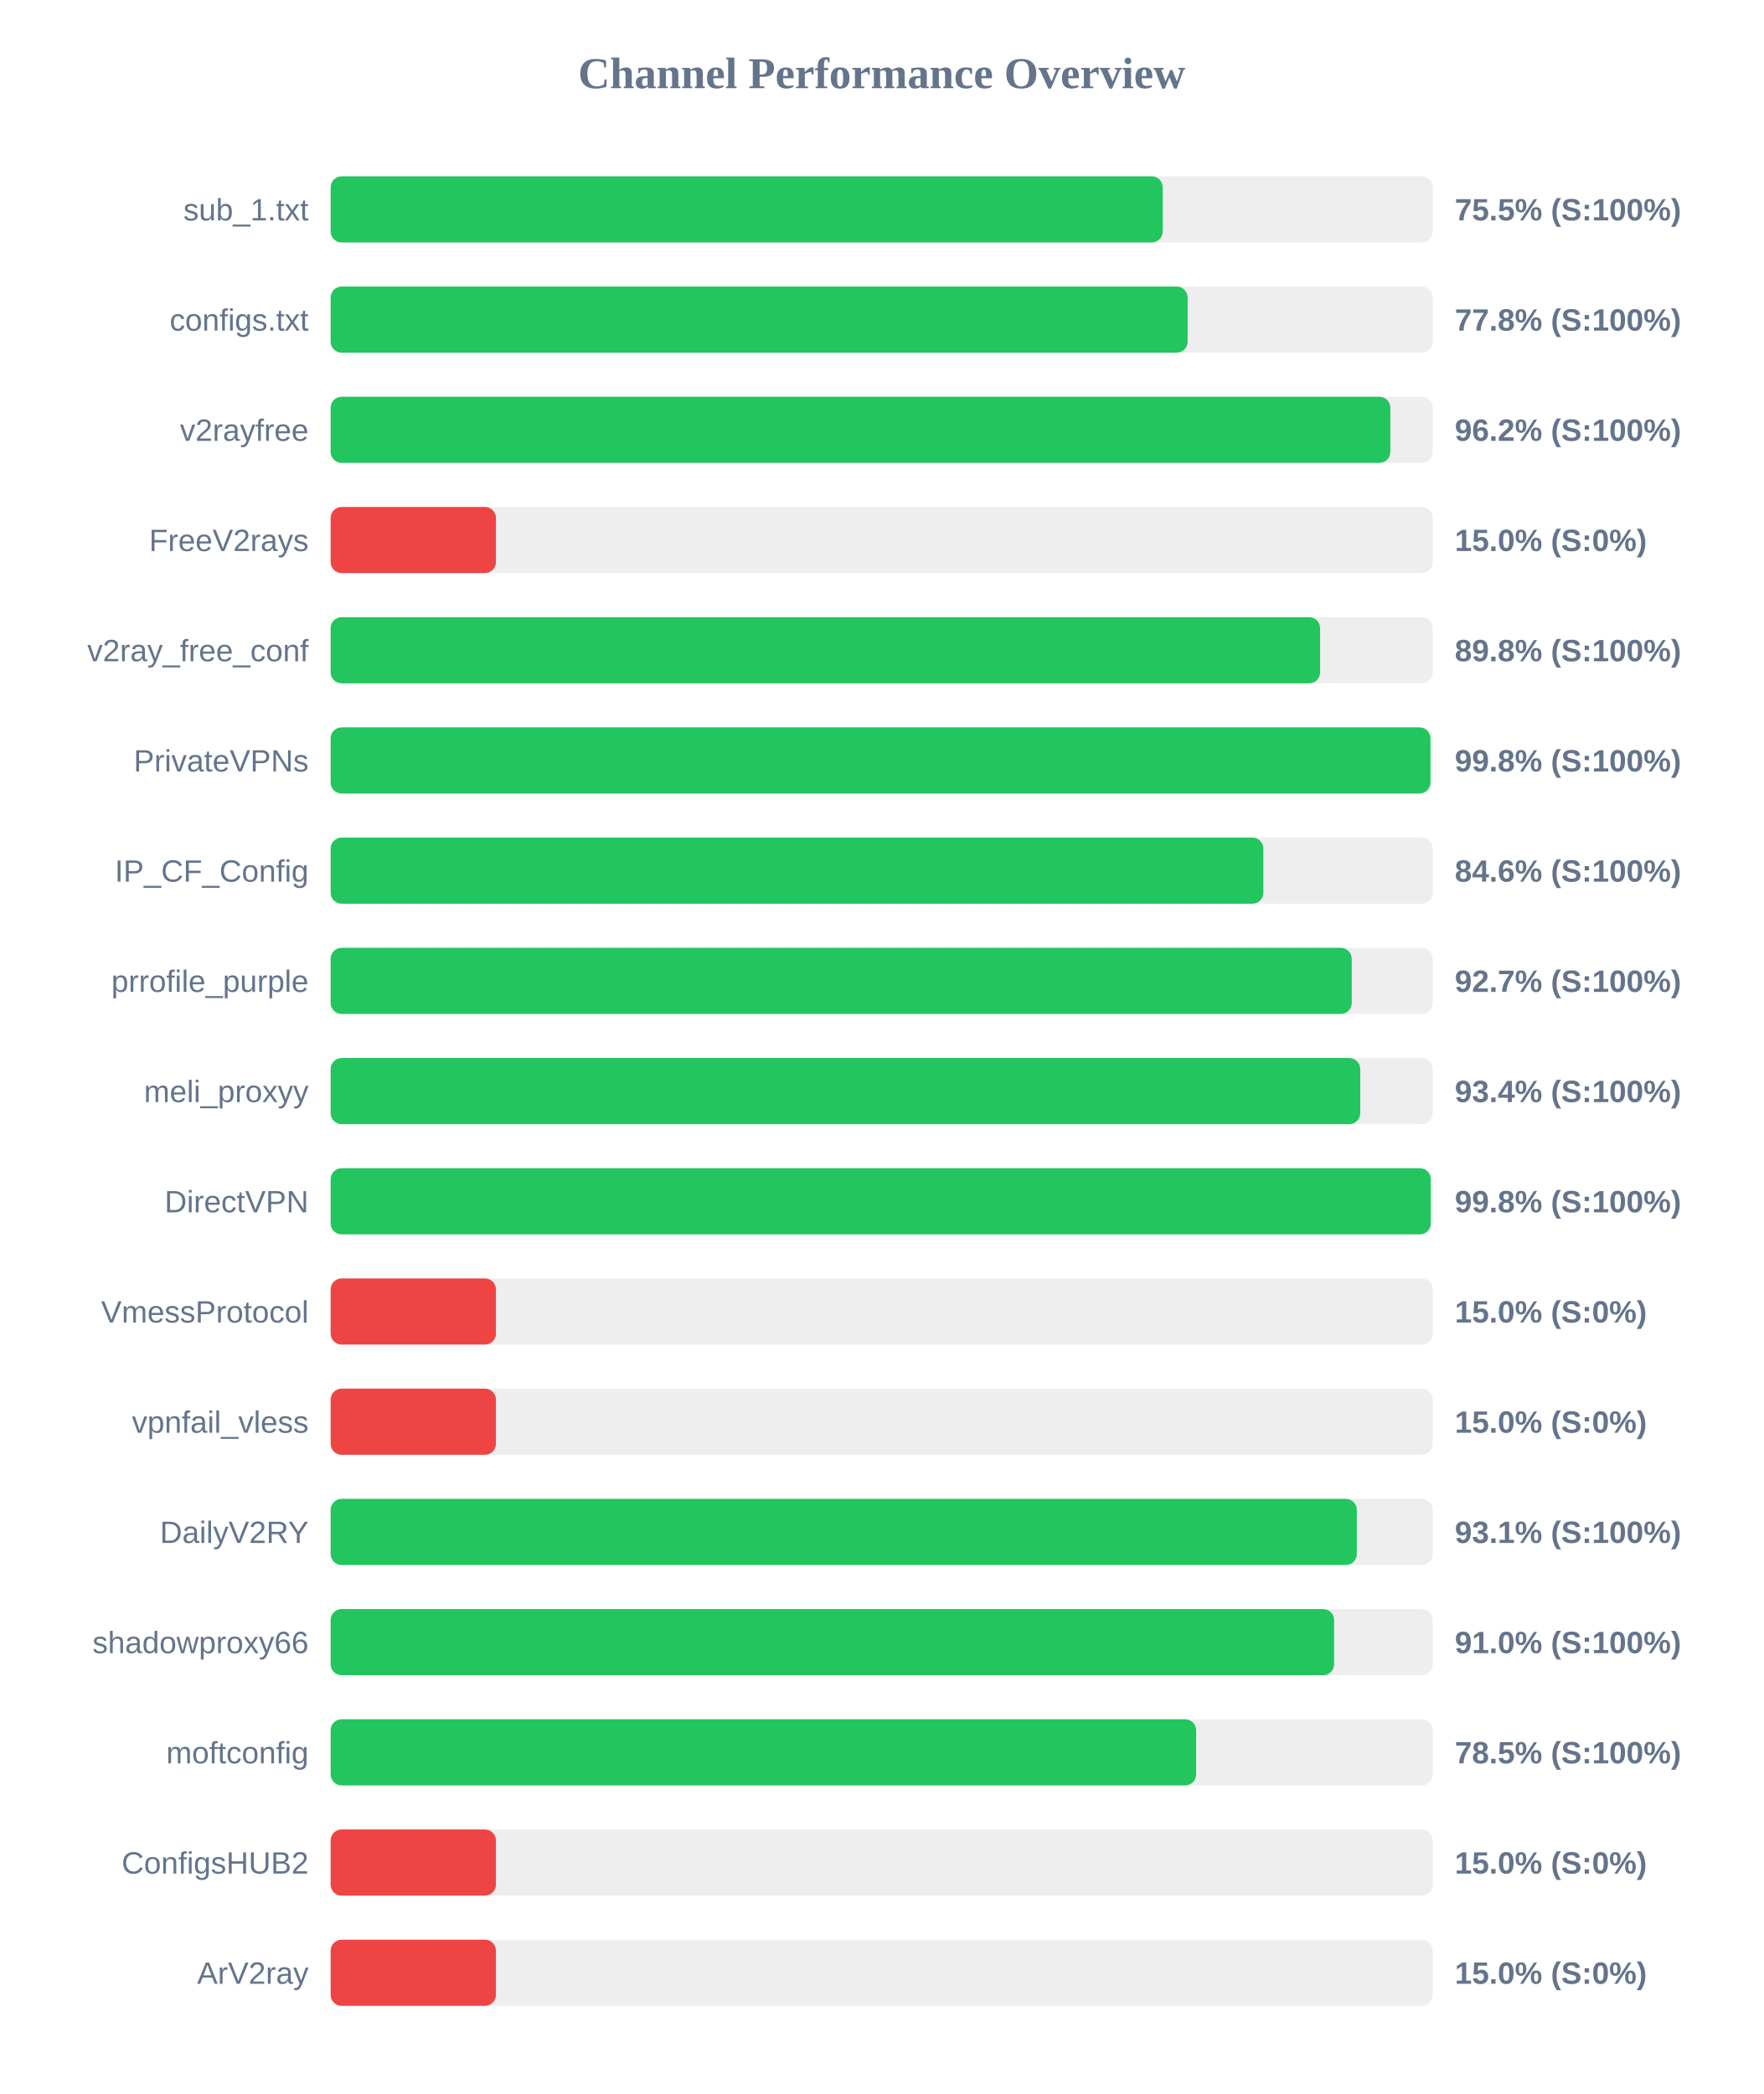
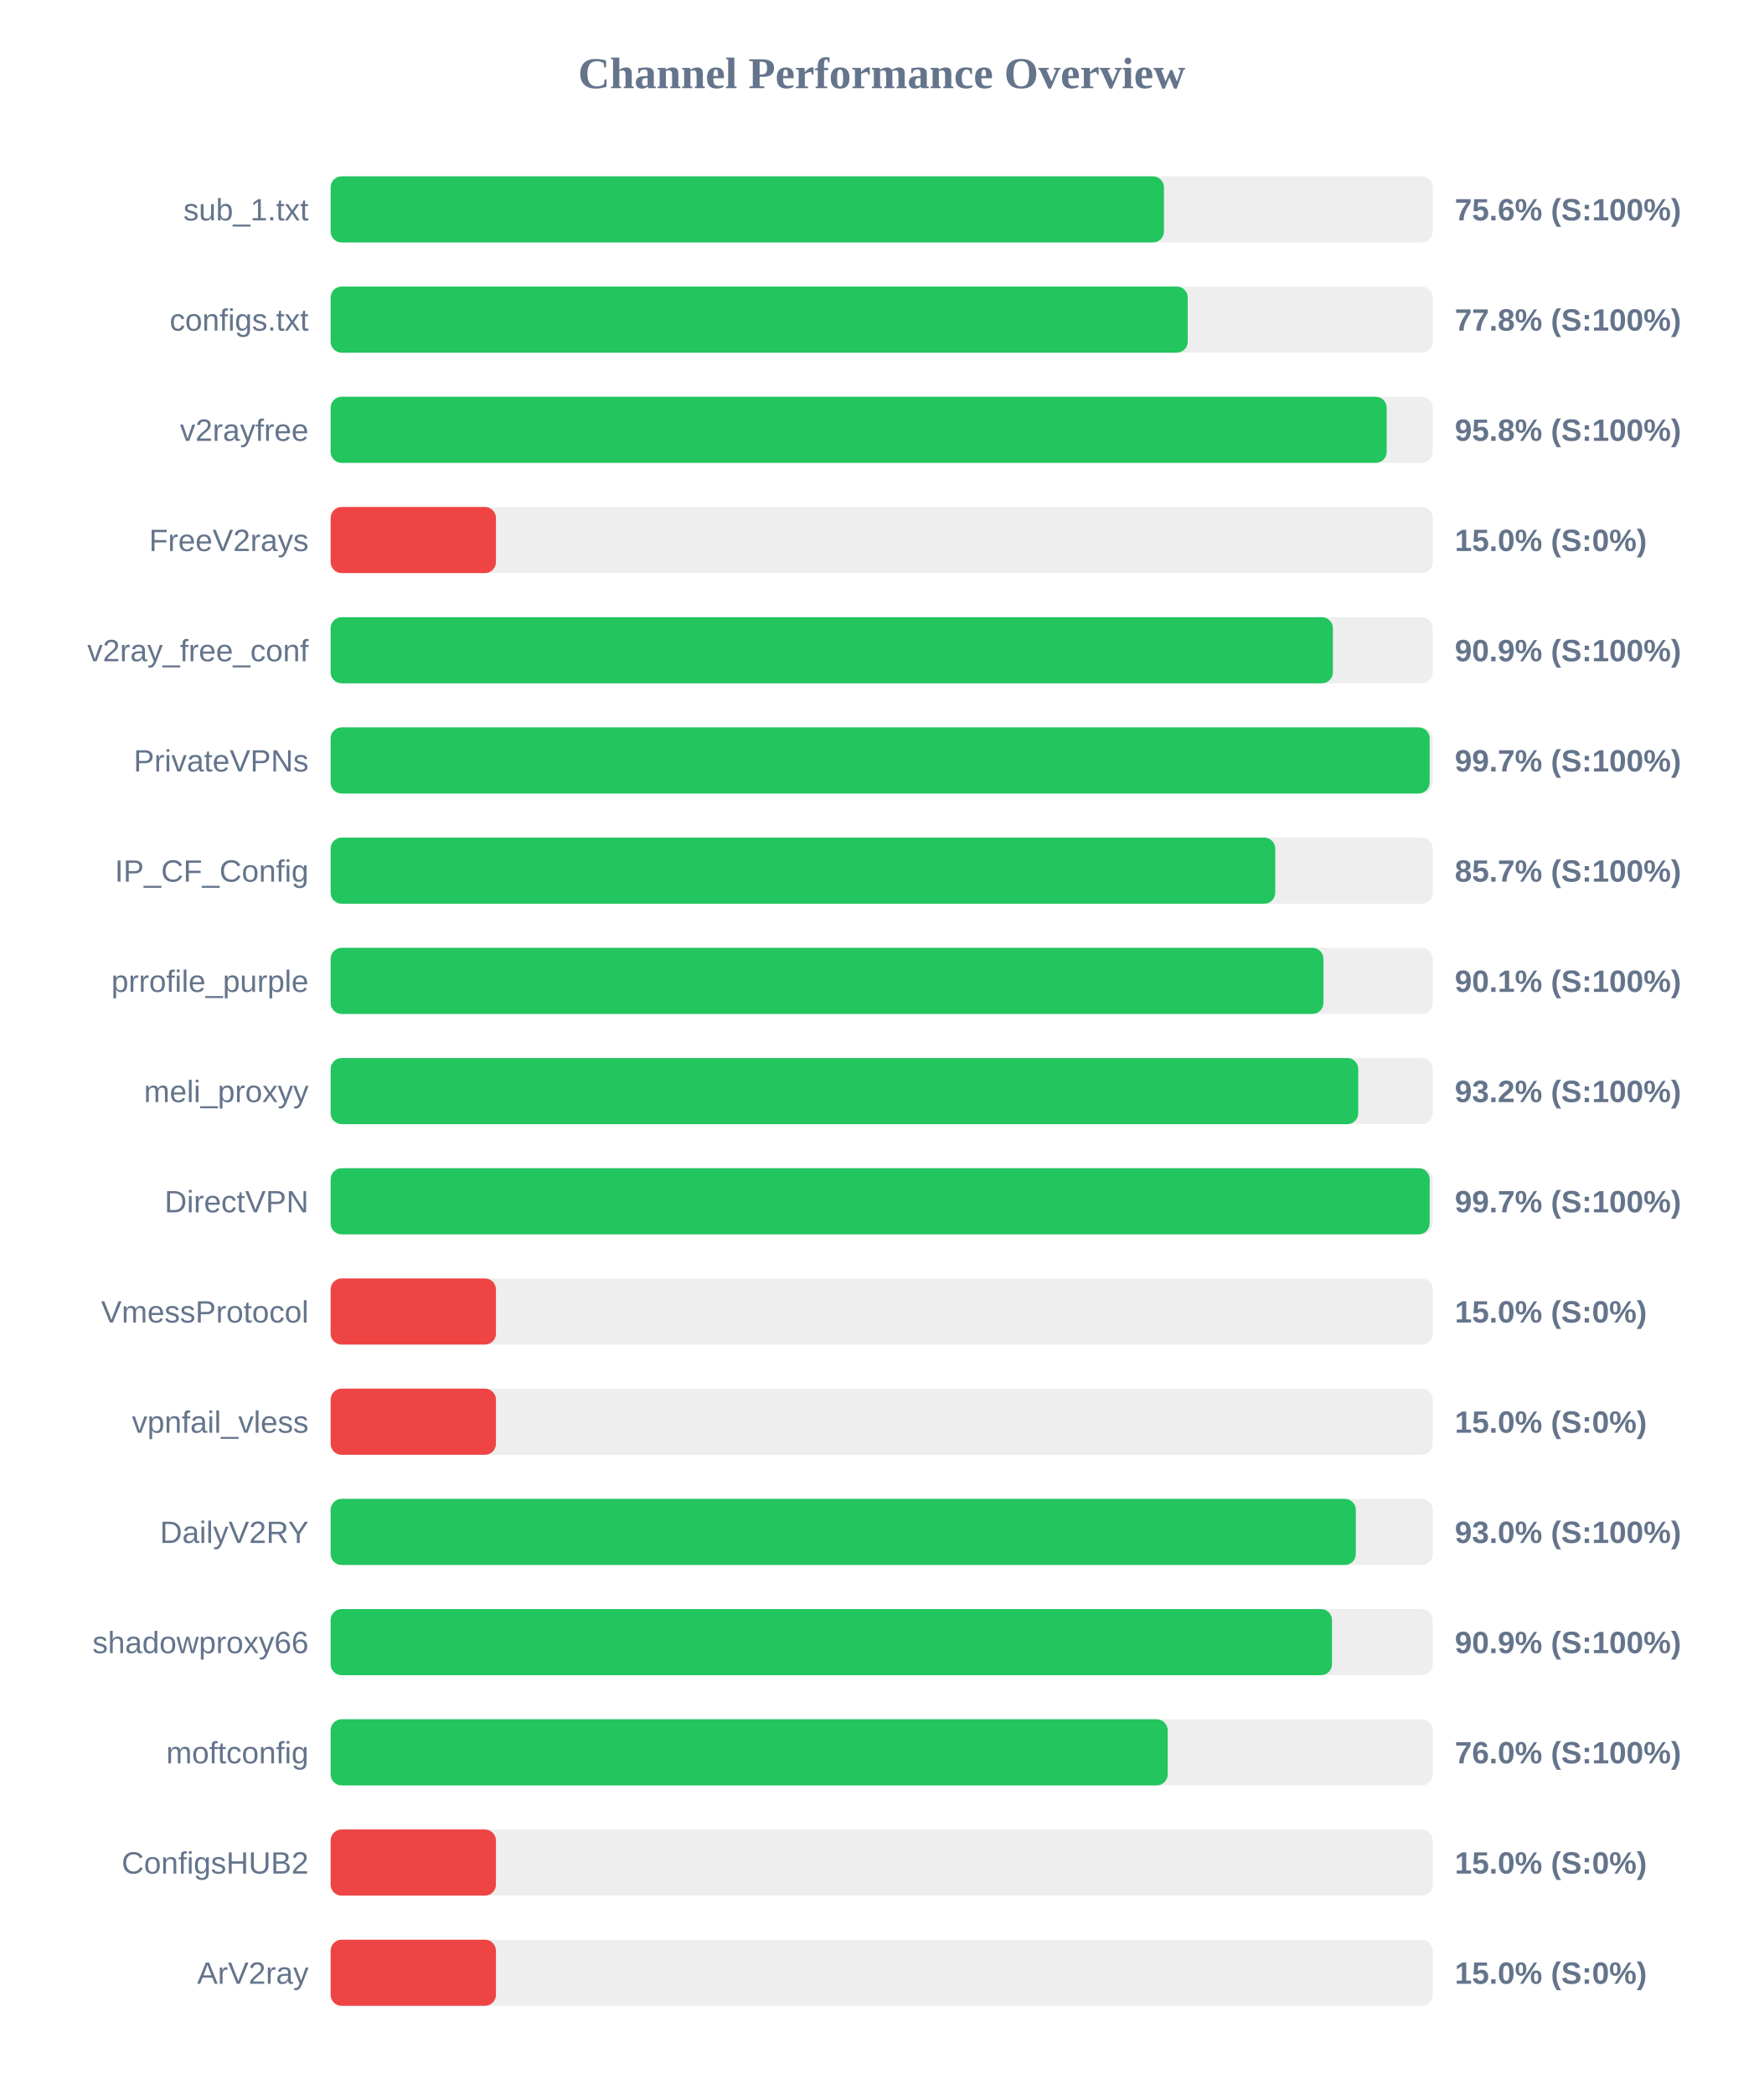
<svg xmlns="http://www.w3.org/2000/svg" width="800" height="950" version="1.1">
  <style>
        .row { font: 14px Arial; fill: #64748b; }
        .score { font: bold 14px Arial; fill: #64748b; }
    </style>
  <text x="400" y="40" text-anchor="middle" font-size="20px" font-weight="bold" fill="#64748b">Channel Performance Overview</text>
  <rect x="150" y="80" width="500" height="30" fill="#eee" rx="5" />
-   <rect x="150" y="80" width="377.5" height="30" fill="#22c55e" rx="5" />
+   <rect x="150" y="80" width="378.05" height="30" fill="#22c55e" rx="5" />
  <text x="140" y="100" text-anchor="end" class="row">sub_1.txt</text>
-   <text x="660" y="100" text-anchor="start" class="score">75.5% (S:100%)</text>
+   <text x="660" y="100" text-anchor="start" class="score">75.6% (S:100%)</text>
  <rect x="150" y="130" width="500" height="30" fill="#eee" rx="5" />
-   <rect x="150" y="130" width="388.8" height="30" fill="#22c55e" rx="5" />
+   <rect x="150" y="130" width="388.85" height="30" fill="#22c55e" rx="5" />
  <text x="140" y="150" text-anchor="end" class="row">configs.txt</text>
  <text x="660" y="150" text-anchor="start" class="score">77.8% (S:100%)</text>
  <rect x="150" y="180" width="500" height="30" fill="#eee" rx="5" />
-   <rect x="150" y="180" width="480.75" height="30" fill="#22c55e" rx="5" />
+   <rect x="150" y="180" width="479.1" height="30" fill="#22c55e" rx="5" />
  <text x="140" y="200" text-anchor="end" class="row">v2rayfree</text>
-   <text x="660" y="200" text-anchor="start" class="score">96.2% (S:100%)</text>
+   <text x="660" y="200" text-anchor="start" class="score">95.8% (S:100%)</text>
  <rect x="150" y="230" width="500" height="30" fill="#eee" rx="5" />
  <rect x="150" y="230" width="75.0" height="30" fill="#ef4444" rx="5" />
  <text x="140" y="250" text-anchor="end" class="row">FreeV2rays</text>
  <text x="660" y="250" text-anchor="start" class="score">15.0% (S:0%)</text>
  <rect x="150" y="280" width="500" height="30" fill="#eee" rx="5" />
-   <rect x="150" y="280" width="448.9" height="30" fill="#22c55e" rx="5" />
+   <rect x="150" y="280" width="454.7" height="30" fill="#22c55e" rx="5" />
  <text x="140" y="300" text-anchor="end" class="row">v2ray_free_conf</text>
-   <text x="660" y="300" text-anchor="start" class="score">89.8% (S:100%)</text>
+   <text x="660" y="300" text-anchor="start" class="score">90.9% (S:100%)</text>
  <rect x="150" y="330" width="500" height="30" fill="#eee" rx="5" />
-   <rect x="150" y="330" width="498.95" height="30" fill="#22c55e" rx="5" />
+   <rect x="150" y="330" width="498.6" height="30" fill="#22c55e" rx="5" />
  <text x="140" y="350" text-anchor="end" class="row">PrivateVPNs</text>
-   <text x="660" y="350" text-anchor="start" class="score">99.8% (S:100%)</text>
+   <text x="660" y="350" text-anchor="start" class="score">99.7% (S:100%)</text>
  <rect x="150" y="380" width="500" height="30" fill="#eee" rx="5" />
-   <rect x="150" y="380" width="423.15" height="30" fill="#22c55e" rx="5" />
+   <rect x="150" y="380" width="428.55" height="30" fill="#22c55e" rx="5" />
  <text x="140" y="400" text-anchor="end" class="row">IP_CF_Config</text>
-   <text x="660" y="400" text-anchor="start" class="score">84.6% (S:100%)</text>
+   <text x="660" y="400" text-anchor="start" class="score">85.7% (S:100%)</text>
  <rect x="150" y="430" width="500" height="30" fill="#eee" rx="5" />
-   <rect x="150" y="430" width="463.25" height="30" fill="#22c55e" rx="5" />
+   <rect x="150" y="430" width="450.4" height="30" fill="#22c55e" rx="5" />
  <text x="140" y="450" text-anchor="end" class="row">prrofile_purple</text>
-   <text x="660" y="450" text-anchor="start" class="score">92.7% (S:100%)</text>
+   <text x="660" y="450" text-anchor="start" class="score">90.1% (S:100%)</text>
  <rect x="150" y="480" width="500" height="30" fill="#eee" rx="5" />
-   <rect x="150" y="480" width="467.1" height="30" fill="#22c55e" rx="5" />
+   <rect x="150" y="480" width="466.2" height="30" fill="#22c55e" rx="5" />
  <text x="140" y="500" text-anchor="end" class="row">meli_proxyy</text>
-   <text x="660" y="500" text-anchor="start" class="score">93.4% (S:100%)</text>
+   <text x="660" y="500" text-anchor="start" class="score">93.2% (S:100%)</text>
  <rect x="150" y="530" width="500" height="30" fill="#eee" rx="5" />
-   <rect x="150" y="530" width="499.1" height="30" fill="#22c55e" rx="5" />
+   <rect x="150" y="530" width="498.6" height="30" fill="#22c55e" rx="5" />
  <text x="140" y="550" text-anchor="end" class="row">DirectVPN</text>
-   <text x="660" y="550" text-anchor="start" class="score">99.8% (S:100%)</text>
+   <text x="660" y="550" text-anchor="start" class="score">99.7% (S:100%)</text>
  <rect x="150" y="580" width="500" height="30" fill="#eee" rx="5" />
  <rect x="150" y="580" width="75.0" height="30" fill="#ef4444" rx="5" />
  <text x="140" y="600" text-anchor="end" class="row">VmessProtocol</text>
  <text x="660" y="600" text-anchor="start" class="score">15.0% (S:0%)</text>
  <rect x="150" y="630" width="500" height="30" fill="#eee" rx="5" />
  <rect x="150" y="630" width="75.0" height="30" fill="#ef4444" rx="5" />
  <text x="140" y="650" text-anchor="end" class="row">vpnfail_vless</text>
  <text x="660" y="650" text-anchor="start" class="score">15.0% (S:0%)</text>
  <rect x="150" y="680" width="500" height="30" fill="#eee" rx="5" />
-   <rect x="150" y="680" width="465.55" height="30" fill="#22c55e" rx="5" />
+   <rect x="150" y="680" width="465.1" height="30" fill="#22c55e" rx="5" />
  <text x="140" y="700" text-anchor="end" class="row">DailyV2RY</text>
-   <text x="660" y="700" text-anchor="start" class="score">93.1% (S:100%)</text>
+   <text x="660" y="700" text-anchor="start" class="score">93.0% (S:100%)</text>
  <rect x="150" y="730" width="500" height="30" fill="#eee" rx="5" />
-   <rect x="150" y="730" width="455.25" height="30" fill="#22c55e" rx="5" />
+   <rect x="150" y="730" width="454.3" height="30" fill="#22c55e" rx="5" />
  <text x="140" y="750" text-anchor="end" class="row">shadowproxy66</text>
-   <text x="660" y="750" text-anchor="start" class="score">91.0% (S:100%)</text>
+   <text x="660" y="750" text-anchor="start" class="score">90.9% (S:100%)</text>
  <rect x="150" y="780" width="500" height="30" fill="#eee" rx="5" />
-   <rect x="150" y="780" width="392.65" height="30" fill="#22c55e" rx="5" />
+   <rect x="150" y="780" width="379.75" height="30" fill="#22c55e" rx="5" />
  <text x="140" y="800" text-anchor="end" class="row">moftconfig</text>
-   <text x="660" y="800" text-anchor="start" class="score">78.5% (S:100%)</text>
+   <text x="660" y="800" text-anchor="start" class="score">76.0% (S:100%)</text>
  <rect x="150" y="830" width="500" height="30" fill="#eee" rx="5" />
  <rect x="150" y="830" width="75.0" height="30" fill="#ef4444" rx="5" />
  <text x="140" y="850" text-anchor="end" class="row">ConfigsHUB2</text>
  <text x="660" y="850" text-anchor="start" class="score">15.0% (S:0%)</text>
  <rect x="150" y="880" width="500" height="30" fill="#eee" rx="5" />
  <rect x="150" y="880" width="75.0" height="30" fill="#ef4444" rx="5" />
  <text x="140" y="900" text-anchor="end" class="row">ArV2ray</text>
  <text x="660" y="900" text-anchor="start" class="score">15.0% (S:0%)</text>
</svg>
